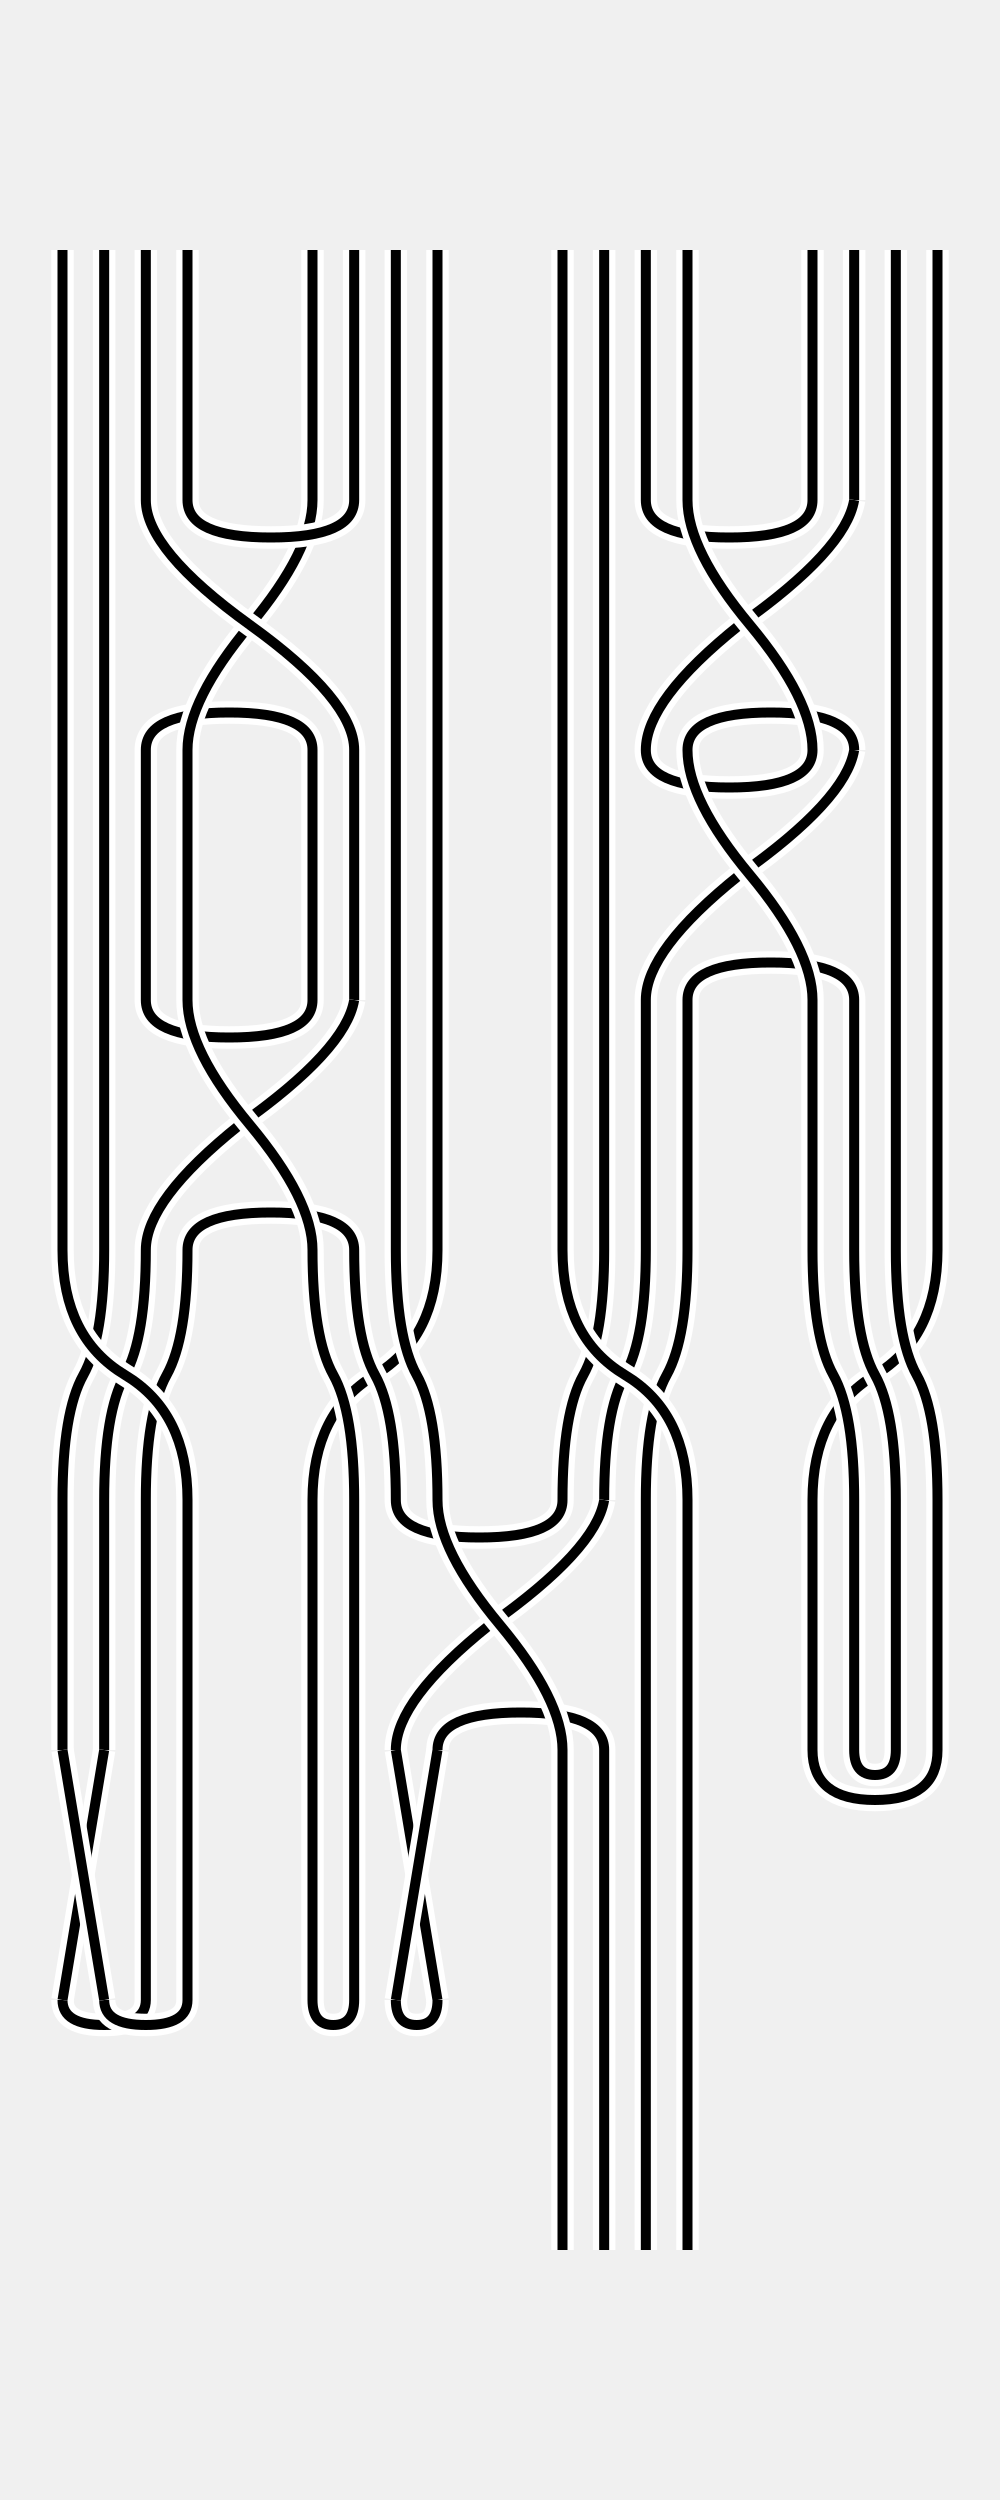
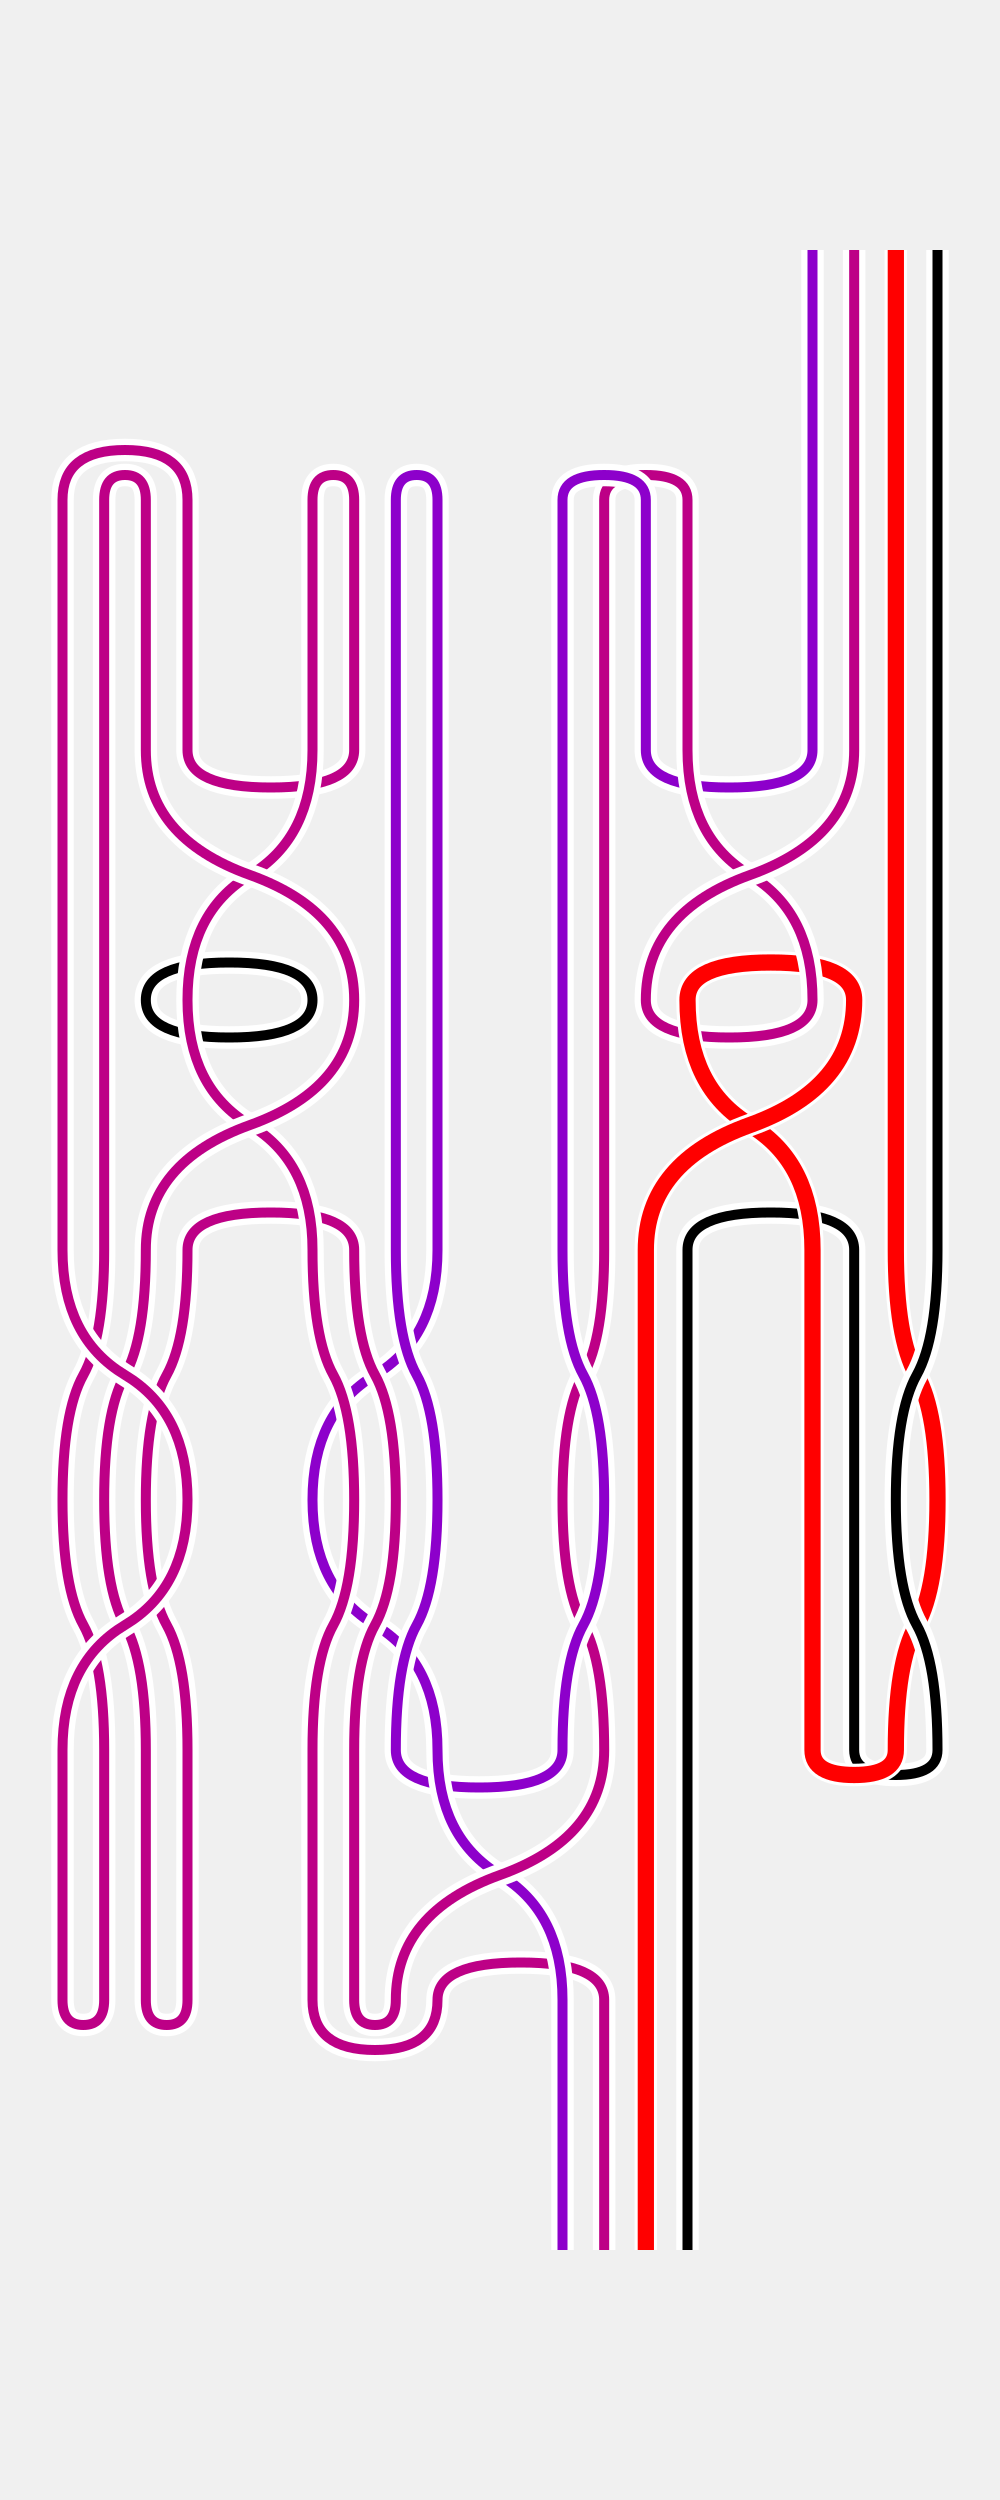
<svg xmlns="http://www.w3.org/2000/svg" viewBox="0 0 400 1000">
+   <defs>
+     <style type="text/css">
+                 
+     .frontline{stroke:black;stroke-width:4;fill:none}
+     .backline{stroke:white;stroke-width:9;fill:none}
+ 
+     /* .frontline:hover{stroke:blue;stroke-width:5.5;} */
+     
+     .frontline.circultline9{
+         stroke:red;stroke-width:6.5;
+     }
+     .frontline.circultline1{
+         stroke:#bd0086;
+     }
+     .frontline.circultline4{
+         stroke:#8d00cb;
+     }
+     
+             </style>
+   </defs>
  <g class="layer1">
-     <path d="M 75 100 L 75 200" stroke="white" stroke-width="9" fill="none" class="backline" />
-     <path d="M 75 100 L 75 200" stroke="black" stroke-width="4" fill="none" class="frontline" />
-     <path d="M 175 100 L 175 200" stroke="white" stroke-width="9" fill="none" class="backline" />
-     <path d="M 175 100 L 175 200" stroke="black" stroke-width="4" fill="none" class="frontline" />
-     <path d="M 275 100 L 275 200" stroke="white" stroke-width="9" fill="none" class="backline" />
-     <path d="M 275 100 L 275 200" stroke="black" stroke-width="4" fill="none" class="frontline" />
-     <path d="M 375 100 L 375 200" stroke="white" stroke-width="9" fill="none" class="backline" />
-     <path d="M 375 100 L 375 200" stroke="black" stroke-width="4" fill="none" class="frontline" />
-     <path d="M 175 200 L 175 300" stroke="white" stroke-width="9" fill="none" class="backline" />
-     <path d="M 175 200 L 175 300" stroke="black" stroke-width="4" fill="none" class="frontline" />
-     <path d="M 375 200 L 375 300" stroke="white" stroke-width="9" fill="none" class="backline" />
-     <path d="M 375 200 L 375 300" stroke="black" stroke-width="4" fill="none" class="frontline" />
-     <path d="M 75 300 L 75 400" stroke="white" stroke-width="9" fill="none" class="backline" />
-     <path d="M 75 300 L 75 400" stroke="black" stroke-width="4" fill="none" class="frontline" />
-     <path d="M 175 300 L 175 400" stroke="white" stroke-width="9" fill="none" class="backline" />
-     <path d="M 175 300 L 175 400" stroke="black" stroke-width="4" fill="none" class="frontline" />
-     <path d="M 375 300 L 375 400" stroke="white" stroke-width="9" fill="none" class="backline" />
-     <path d="M 375 300 L 375 400" stroke="black" stroke-width="4" fill="none" class="frontline" />
-     <path d="M 175 400 L 175 500" stroke="white" stroke-width="9" fill="none" class="backline" />
-     <path d="M 175 400 L 175 500" stroke="black" stroke-width="4" fill="none" class="frontline" />
-     <path d="M 275 400 L 275 500" stroke="white" stroke-width="9" fill="none" class="backline" />
-     <path d="M 275 400 L 275 500" stroke="black" stroke-width="4" fill="none" class="frontline" />
-     <path d="M 375 400 L 375 500" stroke="white" stroke-width="9" fill="none" class="backline" />
-     <path d="M 375 400 L 375 500" stroke="black" stroke-width="4" fill="none" class="frontline" />
-     <path d="M 75 500 Q 75 535 66.667 550 Q 58.333 565 58.333 600" stroke="white" stroke-width="9" fill="none" class="backline" />
-     <path d="M 75 500 Q 75 535 66.667 550 Q 58.333 565 58.333 600" stroke="black" stroke-width="4" fill="none" class="frontline" />
-     <path d="M 175 500 Q 175 535 150 550 Q 125 565 125 600" stroke="white" stroke-width="9" fill="none" class="backline" />
-     <path d="M 175 500 Q 175 535 150 550 Q 125 565 125 600" stroke="black" stroke-width="4" fill="none" class="frontline" />
-     <path d="M 275 500 Q 275 535 266.667 550 Q 258.333 565 258.333 600" stroke="white" stroke-width="9" fill="none" class="backline" />
-     <path d="M 275 500 Q 275 535 266.667 550 Q 258.333 565 258.333 600" stroke="black" stroke-width="4" fill="none" class="frontline" />
-     <path d="M 375 500 Q 375 535 350 550 Q 325 565 325 600" stroke="white" stroke-width="9" fill="none" class="backline" />
-     <path d="M 375 500 Q 375 535 350 550 Q 325 565 325 600" stroke="black" stroke-width="4" fill="none" class="frontline" />
-     <path d="M 75 600 L 75 700" stroke="white" stroke-width="9" fill="none" class="backline" />
-     <path d="M 75 600 L 75 700" stroke="black" stroke-width="4" fill="none" class="frontline" />
-     <path d="M 275 600 L 275 700" stroke="white" stroke-width="9" fill="none" class="backline" />
-     <path d="M 275 600 L 275 700" stroke="black" stroke-width="4" fill="none" class="frontline" />
-     <path d="M 375 600 L 375 700" stroke="white" stroke-width="9" fill="none" class="backline" />
-     <path d="M 375 600 L 375 700" stroke="black" stroke-width="4" fill="none" class="frontline" />
-     <path d="M 75 700 L 75 800" stroke="white" stroke-width="9" fill="none" class="backline" />
-     <path d="M 75 700 L 75 800" stroke="black" stroke-width="4" fill="none" class="frontline" />
-     <path d="M 158.333 700 L 175 800" stroke="white" stroke-width="9" fill="none" class="backline" />
-     <path d="M 158.333 700 L 175 800" stroke="black" stroke-width="4" fill="none" class="frontline" />
-     <path d="M 275 700 L 275 800" stroke="white" stroke-width="9" fill="none" class="backline" />
-     <path d="M 275 700 L 275 800" stroke="black" stroke-width="4" fill="none" class="frontline" />
-     <path d="M 341.667 700 Q 341.667 710 350 710 Q 358.333 710 358.333 700" stroke="white" stroke-width="9" fill="none" class="backline" />
-     <path d="M 341.667 700 Q 341.667 710 350 710 Q 358.333 710 358.333 700" stroke="black" stroke-width="4" fill="none" class="frontline" />
-     <path d="M 25 800 Q 25 810 41.667 810 Q 58.333 810 58.333 800" stroke="white" stroke-width="9" fill="none" class="backline" />
-     <path d="M 25 800 Q 25 810 41.667 810 Q 58.333 810 58.333 800" stroke="black" stroke-width="4" fill="none" class="frontline" />
-     <path d="M 158.333 800 Q 158.333 810 166.667 810 Q 175 810 175 800" stroke="white" stroke-width="9" fill="none" class="backline" />
-     <path d="M 158.333 800 Q 158.333 810 166.667 810 Q 175 810 175 800" stroke="black" stroke-width="4" fill="none" class="frontline" />
-     <path d="M 275 800 L 275 900" stroke="white" stroke-width="9" fill="none" class="backline" />
-     <path d="M 275 800 L 275 900" stroke="black" stroke-width="4" fill="none" class="frontline" />
+     <path d="M 41.667 200 Q 41.667 190 50 190 Q 58.333 190 58.333 200" class="backline circultline1 line1" />
+     <path d="M 41.667 200 Q 41.667 190 50 190 Q 58.333 190 58.333 200" class="frontline circultline1 line1" />
+     <path d="M 158.333 200 Q 158.333 190 166.667 190 Q 175 190 175 200" class="backline circultline4 line3" />
+     <path d="M 158.333 200 Q 158.333 190 166.667 190 Q 175 190 175 200" class="frontline circultline4 line3" />
+     <path d="M 241.667 200 Q 241.667 190 258.333 190 Q 275 190 275 200" class="backline circultline1 line5" />
+     <path d="M 241.667 200 Q 241.667 190 258.333 190 Q 275 190 275 200" class="frontline circultline1 line5" />
+     <path d="M 375 100 L 375 200" class="backline circultline10 line9" />
+     <path d="M 375 100 L 375 200" class="frontline circultline10 line9" />
+     <path d="M 75 200 L 75 300" class="backline circultline1 line13" />
+     <path d="M 75 200 L 75 300" class="frontline circultline1 line13" />
+     <path d="M 175 200 L 175 300" class="backline circultline4 line17" />
+     <path d="M 175 200 L 175 300" class="frontline circultline4 line17" />
+     <path d="M 275 200 L 275 300" class="backline circultline1 line21" />
+     <path d="M 275 200 L 275 300" class="frontline circultline1 line21" />
+     <path d="M 375 200 L 375 300" class="backline circultline10 line25" />
+     <path d="M 375 200 L 375 300" class="frontline circultline10 line25" />
+     <path d="M 175 300 L 175 400" class="backline circultline4 line33" />
+     <path d="M 175 300 L 175 400" class="frontline circultline4 line33" />
+     <path d="M 375 300 L 375 400" class="backline circultline10 line41" />
+     <path d="M 375 300 L 375 400" class="frontline circultline10 line41" />
+     <path d="M 175 400 L 175 500" class="backline circultline4 line49" />
+     <path d="M 175 400 L 175 500" class="frontline circultline4 line49" />
+     <path d="M 375 400 L 375 500" class="backline circultline10 line57" />
+     <path d="M 375 400 L 375 500" class="frontline circultline10 line57" />
+     <path d="M 75 500 Q 75 535 66.667 550 Q 58.333 565 58.333 600" class="backline circultline1 line61" />
+     <path d="M 75 500 Q 75 535 66.667 550 Q 58.333 565 58.333 600" class="frontline circultline1 line61" />
+     <path d="M 175 500 Q 175 535 150 550 Q 125 565 125 600" class="backline circultline4 line65" />
+     <path d="M 175 500 Q 175 535 150 550 Q 125 565 125 600" class="frontline circultline4 line65" />
+     <path d="M 258.333 500 Q 258.333 535 258.333 550 Q 258.333 565 258.333 600" class="backline circultline9 line68" />
+     <path d="M 258.333 500 Q 258.333 535 258.333 550 Q 258.333 565 258.333 600" class="frontline circultline9 line68" />
+     <path d="M 358.333 500 Q 358.333 535 366.667 550 Q 375 565 375 600" class="backline circultline9 line72" />
+     <path d="M 358.333 500 Q 358.333 535 366.667 550 Q 375 565 375 600" class="frontline circultline9 line72" />
+     <path d="M 25 600 Q 25 635 33.333 650 Q 41.667 665 41.667 700" class="backline circultline1 line74" />
+     <path d="M 25 600 Q 25 635 33.333 650 Q 41.667 665 41.667 700" class="frontline circultline1 line74" />
+     <path d="M 125 600 Q 125 635 150 650 Q 175 665 175 700" class="backline circultline4 line78" />
+     <path d="M 125 600 Q 125 635 150 650 Q 175 665 175 700" class="frontline circultline4 line78" />
+     <path d="M 275 600 Q 275 635 275 650 Q 275 665 275 700" class="backline circultline10 line85" />
+     <path d="M 275 600 Q 275 635 275 650 Q 275 665 275 700" class="frontline circultline10 line85" />
+     <path d="M 375 600 Q 375 635 366.667 650 Q 358.333 665 358.333 700" class="backline circultline9 line89" />
+     <path d="M 375 600 Q 375 635 366.667 650 Q 358.333 665 358.333 700" class="frontline circultline9 line89" />
+     <path d="M 75 700 L 75 800" class="backline circultline1 line93" />
+     <path d="M 75 700 L 75 800" class="frontline circultline1 line93" />
+     <path d="M 275 700 L 275 800" class="backline circultline10 line101" />
+     <path d="M 275 700 L 275 800" class="frontline circultline10 line101" />
+     <path d="M 341.667 700 Q 341.667 710 358.333 710 Q 375 710 375 700" class="backline circultline10 line103" />
+     <path d="M 341.667 700 Q 341.667 710 358.333 710 Q 375 710 375 700" class="frontline circultline10 line103" />
+     <path d="M 58.333 800 Q 58.333 810 66.667 810 Q 75 810 75 800" class="backline circultline1 line105" />
+     <path d="M 58.333 800 Q 58.333 810 66.667 810 Q 75 810 75 800" class="frontline circultline1 line105" />
+     <path d="M 141.667 800 Q 141.667 810 150 810 Q 158.333 810 158.333 800" class="backline circultline1 line107" />
+     <path d="M 141.667 800 Q 141.667 810 150 810 Q 158.333 810 158.333 800" class="frontline circultline1 line107" />
+     <path d="M 275 800 L 275 900" class="backline circultline10 line111" />
+     <path d="M 275 800 L 275 900" class="frontline circultline10 line111" />
  </g>
  <g class="layer2">
-     <path d="M 58.333 100 L 58.333 200" stroke="white" stroke-width="9" fill="none" class="backline" />
-     <path d="M 58.333 100 L 58.333 200" stroke="black" stroke-width="4" fill="none" class="frontline" />
-     <path d="M 158.333 100 L 158.333 200" stroke="white" stroke-width="9" fill="none" class="backline" />
-     <path d="M 158.333 100 L 158.333 200" stroke="black" stroke-width="4" fill="none" class="frontline" />
-     <path d="M 258.333 100 L 258.333 200" stroke="white" stroke-width="9" fill="none" class="backline" />
-     <path d="M 258.333 100 L 258.333 200" stroke="black" stroke-width="4" fill="none" class="frontline" />
-     <path d="M 358.333 100 L 358.333 200" stroke="white" stroke-width="9" fill="none" class="backline" />
-     <path d="M 358.333 100 L 358.333 200" stroke="black" stroke-width="4" fill="none" class="frontline" />
-     <path d="M 158.333 200 L 158.333 300" stroke="white" stroke-width="9" fill="none" class="backline" />
-     <path d="M 158.333 200 L 158.333 300" stroke="black" stroke-width="4" fill="none" class="frontline" />
-     <path d="M 358.333 200 L 358.333 300" stroke="white" stroke-width="9" fill="none" class="backline" />
-     <path d="M 358.333 200 L 358.333 300" stroke="black" stroke-width="4" fill="none" class="frontline" />
-     <path d="M 58.333 300 L 58.333 400" stroke="white" stroke-width="9" fill="none" class="backline" />
-     <path d="M 58.333 300 L 58.333 400" stroke="black" stroke-width="4" fill="none" class="frontline" />
-     <path d="M 158.333 300 L 158.333 400" stroke="white" stroke-width="9" fill="none" class="backline" />
-     <path d="M 158.333 300 L 158.333 400" stroke="black" stroke-width="4" fill="none" class="frontline" />
-     <path d="M 358.333 300 L 358.333 400" stroke="white" stroke-width="9" fill="none" class="backline" />
-     <path d="M 358.333 300 L 358.333 400" stroke="black" stroke-width="4" fill="none" class="frontline" />
-     <path d="M 158.333 400 L 158.333 500" stroke="white" stroke-width="9" fill="none" class="backline" />
-     <path d="M 158.333 400 L 158.333 500" stroke="black" stroke-width="4" fill="none" class="frontline" />
-     <path d="M 258.333 400 L 258.333 500" stroke="white" stroke-width="9" fill="none" class="backline" />
-     <path d="M 258.333 400 L 258.333 500" stroke="black" stroke-width="4" fill="none" class="frontline" />
-     <path d="M 358.333 400 L 358.333 500" stroke="white" stroke-width="9" fill="none" class="backline" />
-     <path d="M 358.333 400 L 358.333 500" stroke="black" stroke-width="4" fill="none" class="frontline" />
-     <path d="M 58.333 500 Q 58.333 535 50 550 Q 41.667 565 41.667 600" stroke="white" stroke-width="9" fill="none" class="backline" />
-     <path d="M 58.333 500 Q 58.333 535 50 550 Q 41.667 565 41.667 600" stroke="black" stroke-width="4" fill="none" class="frontline" />
-     <path d="M 158.333 500 Q 158.333 535 166.667 550 Q 175 565 175 600" stroke="white" stroke-width="9" fill="none" class="backline" />
-     <path d="M 158.333 500 Q 158.333 535 166.667 550 Q 175 565 175 600" stroke="black" stroke-width="4" fill="none" class="frontline" />
-     <path d="M 258.333 500 Q 258.333 535 250 550 Q 241.667 565 241.667 600" stroke="white" stroke-width="9" fill="none" class="backline" />
-     <path d="M 258.333 500 Q 258.333 535 250 550 Q 241.667 565 241.667 600" stroke="black" stroke-width="4" fill="none" class="frontline" />
-     <path d="M 358.333 500 Q 358.333 535 366.667 550 Q 375 565 375 600" stroke="white" stroke-width="9" fill="none" class="backline" />
-     <path d="M 358.333 500 Q 358.333 535 366.667 550 Q 375 565 375 600" stroke="black" stroke-width="4" fill="none" class="frontline" />
-     <path d="M 58.333 600 L 58.333 700" stroke="white" stroke-width="9" fill="none" class="backline" />
-     <path d="M 58.333 600 L 58.333 700" stroke="black" stroke-width="4" fill="none" class="frontline" />
-     <path d="M 258.333 600 L 258.333 700" stroke="white" stroke-width="9" fill="none" class="backline" />
-     <path d="M 258.333 600 L 258.333 700" stroke="black" stroke-width="4" fill="none" class="frontline" />
-     <path d="M 358.333 600 L 358.333 700" stroke="white" stroke-width="9" fill="none" class="backline" />
-     <path d="M 358.333 600 L 358.333 700" stroke="black" stroke-width="4" fill="none" class="frontline" />
-     <path d="M 58.333 700 L 58.333 800" stroke="white" stroke-width="9" fill="none" class="backline" />
-     <path d="M 58.333 700 L 58.333 800" stroke="black" stroke-width="4" fill="none" class="frontline" />
-     <path d="M 175 700 L 158.333 800" stroke="white" stroke-width="9" fill="none" class="backline" />
-     <path d="M 175 700 L 158.333 800" stroke="black" stroke-width="4" fill="none" class="frontline" />
-     <path d="M 258.333 700 L 258.333 800" stroke="white" stroke-width="9" fill="none" class="backline" />
-     <path d="M 258.333 700 L 258.333 800" stroke="black" stroke-width="4" fill="none" class="frontline" />
-     <path d="M 325 700 Q 325 720 350 720 Q 375 720 375 700" stroke="white" stroke-width="9" fill="none" class="backline" />
-     <path d="M 325 700 Q 325 720 350 720 Q 375 720 375 700" stroke="black" stroke-width="4" fill="none" class="frontline" />
-     <path d="M 41.667 800 Q 41.667 810 58.333 810 Q 75 810 75 800" stroke="white" stroke-width="9" fill="none" class="backline" />
-     <path d="M 41.667 800 Q 41.667 810 58.333 810 Q 75 810 75 800" stroke="black" stroke-width="4" fill="none" class="frontline" />
-     <path d="M 125 800 Q 125 810 133.333 810 Q 141.667 810 141.667 800" stroke="white" stroke-width="9" fill="none" class="backline" />
-     <path d="M 125 800 Q 125 810 133.333 810 Q 141.667 810 141.667 800" stroke="black" stroke-width="4" fill="none" class="frontline" />
-     <path d="M 258.333 800 L 258.333 900" stroke="white" stroke-width="9" fill="none" class="backline" />
-     <path d="M 258.333 800 L 258.333 900" stroke="black" stroke-width="4" fill="none" class="frontline" />
+     <path d="M 25 200 Q 25 180 50 180 Q 75 180 75 200" class="backline circultline1 line0" />
+     <path d="M 25 200 Q 25 180 50 180 Q 75 180 75 200" class="frontline circultline1 line0" />
+     <path d="M 125 200 Q 125 190 133.333 190 Q 141.667 190 141.667 200" class="backline circultline1 line2" />
+     <path d="M 125 200 Q 125 190 133.333 190 Q 141.667 190 141.667 200" class="frontline circultline1 line2" />
+     <path d="M 225 200 Q 225 190 241.667 190 Q 258.333 190 258.333 200" class="backline circultline4 line4" />
+     <path d="M 225 200 Q 225 190 241.667 190 Q 258.333 190 258.333 200" class="frontline circultline4 line4" />
+     <path d="M 358.333 100 L 358.333 200" class="backline circultline9 line8" />
+     <path d="M 358.333 100 L 358.333 200" class="frontline circultline9 line8" />
+     <path d="M 58.333 200 L 58.333 300" class="backline circultline1 line12" />
+     <path d="M 58.333 200 L 58.333 300" class="frontline circultline1 line12" />
+     <path d="M 158.333 200 L 158.333 300" class="backline circultline4 line16" />
+     <path d="M 158.333 200 L 158.333 300" class="frontline circultline4 line16" />
+     <path d="M 258.333 200 L 258.333 300" class="backline circultline4 line20" />
+     <path d="M 258.333 200 L 258.333 300" class="frontline circultline4 line20" />
+     <path d="M 358.333 200 L 358.333 300" class="backline circultline9 line24" />
+     <path d="M 358.333 200 L 358.333 300" class="frontline circultline9 line24" />
+     <path d="M 158.333 300 L 158.333 400" class="backline circultline4 line32" />
+     <path d="M 158.333 300 L 158.333 400" class="frontline circultline4 line32" />
+     <path d="M 358.333 300 L 358.333 400" class="backline circultline9 line40" />
+     <path d="M 358.333 300 L 358.333 400" class="frontline circultline9 line40" />
+     <path d="M 158.333 400 L 158.333 500" class="backline circultline4 line48" />
+     <path d="M 158.333 400 L 158.333 500" class="frontline circultline4 line48" />
+     <path d="M 358.333 400 L 358.333 500" class="backline circultline9 line56" />
+     <path d="M 358.333 400 L 358.333 500" class="frontline circultline9 line56" />
+     <path d="M 58.333 500 Q 58.333 535 50 550 Q 41.667 565 41.667 600" class="backline circultline1 line60" />
+     <path d="M 58.333 500 Q 58.333 535 50 550 Q 41.667 565 41.667 600" class="frontline circultline1 line60" />
+     <path d="M 158.333 500 Q 158.333 535 166.667 550 Q 175 565 175 600" class="backline circultline4 line64" />
+     <path d="M 158.333 500 Q 158.333 535 166.667 550 Q 175 565 175 600" class="frontline circultline4 line64" />
+     <path d="M 275 500 Q 275 535 275 550 Q 275 565 275 600" class="backline circultline10 line69" />
+     <path d="M 275 500 Q 275 535 275 550 Q 275 565 275 600" class="frontline circultline10 line69" />
+     <path d="M 375 500 Q 375 535 366.667 550 Q 358.333 565 358.333 600" class="backline circultline10 line73" />
+     <path d="M 375 500 Q 375 535 366.667 550 Q 358.333 565 358.333 600" class="frontline circultline10 line73" />
+     <path d="M 41.667 600 Q 41.667 635 50 650 Q 58.333 665 58.333 700" class="backline circultline1 line75" />
+     <path d="M 41.667 600 Q 41.667 635 50 650 Q 58.333 665 58.333 700" class="frontline circultline1 line75" />
+     <path d="M 141.667 600 Q 141.667 635 133.333 650 Q 125 665 125 700" class="backline circultline1 line79" />
+     <path d="M 141.667 600 Q 141.667 635 133.333 650 Q 125 665 125 700" class="frontline circultline1 line79" />
+     <path d="M 258.333 600 Q 258.333 635 258.333 650 Q 258.333 665 258.333 700" class="backline circultline9 line84" />
+     <path d="M 258.333 600 Q 258.333 635 258.333 650 Q 258.333 665 258.333 700" class="frontline circultline9 line84" />
+     <path d="M 358.333 600 Q 358.333 635 366.667 650 Q 375 665 375 700" class="backline circultline10 line88" />
+     <path d="M 358.333 600 Q 358.333 635 366.667 650 Q 375 665 375 700" class="frontline circultline10 line88" />
+     <path d="M 58.333 700 L 58.333 800" class="backline circultline1 line92" />
+     <path d="M 58.333 700 L 58.333 800" class="frontline circultline1 line92" />
+     <path d="M 258.333 700 L 258.333 800" class="backline circultline9 line100" />
+     <path d="M 258.333 700 L 258.333 800" class="frontline circultline9 line100" />
+     <path d="M 325 700 Q 325 710 341.667 710 Q 358.333 710 358.333 700" class="backline circultline9 line102" />
+     <path d="M 325 700 Q 325 710 341.667 710 Q 358.333 710 358.333 700" class="frontline circultline9 line102" />
+     <path d="M 25 800 Q 25 810 33.333 810 Q 41.667 810 41.667 800" class="backline circultline1 line104" />
+     <path d="M 25 800 Q 25 810 33.333 810 Q 41.667 810 41.667 800" class="frontline circultline1 line104" />
+     <path d="M 125 800 Q 125 820 150 820 Q 175 820 175 800" class="backline circultline1 line106" />
+     <path d="M 125 800 Q 125 820 150 820 Q 175 820 175 800" class="frontline circultline1 line106" />
+     <path d="M 258.333 800 L 258.333 900" class="backline circultline9 line110" />
+     <path d="M 258.333 800 L 258.333 900" class="frontline circultline9 line110" />
  </g>
  <g class="layer3">
-     <path d="M 41.667 100 L 41.667 200" stroke="white" stroke-width="9" fill="none" class="backline" />
-     <path d="M 41.667 100 L 41.667 200" stroke="black" stroke-width="4" fill="none" class="frontline" />
-     <path d="M 141.667 100 L 141.667 200" stroke="white" stroke-width="9" fill="none" class="backline" />
-     <path d="M 141.667 100 L 141.667 200" stroke="black" stroke-width="4" fill="none" class="frontline" />
-     <path d="M 241.667 100 L 241.667 200" stroke="white" stroke-width="9" fill="none" class="backline" />
-     <path d="M 241.667 100 L 241.667 200" stroke="black" stroke-width="4" fill="none" class="frontline" />
-     <path d="M 341.667 100 L 341.667 200" stroke="white" stroke-width="9" fill="none" class="backline" />
-     <path d="M 341.667 100 L 341.667 200" stroke="black" stroke-width="4" fill="none" class="frontline" />
-     <path d="M 41.667 200 L 41.667 300" stroke="white" stroke-width="9" fill="none" class="backline" />
-     <path d="M 41.667 200 L 41.667 300" stroke="black" stroke-width="4" fill="none" class="frontline" />
-     <path d="M 241.667 200 L 241.667 300" stroke="white" stroke-width="9" fill="none" class="backline" />
-     <path d="M 241.667 200 L 241.667 300" stroke="black" stroke-width="4" fill="none" class="frontline" />
-     <path d="M 41.667 300 L 41.667 400" stroke="white" stroke-width="9" fill="none" class="backline" />
-     <path d="M 41.667 300 L 41.667 400" stroke="black" stroke-width="4" fill="none" class="frontline" />
-     <path d="M 141.667 300 L 141.667 400" stroke="white" stroke-width="9" fill="none" class="backline" />
-     <path d="M 141.667 300 L 141.667 400" stroke="black" stroke-width="4" fill="none" class="frontline" />
-     <path d="M 241.667 300 L 241.667 400" stroke="white" stroke-width="9" fill="none" class="backline" />
-     <path d="M 241.667 300 L 241.667 400" stroke="black" stroke-width="4" fill="none" class="frontline" />
-     <path d="M 41.667 400 L 41.667 500" stroke="white" stroke-width="9" fill="none" class="backline" />
-     <path d="M 41.667 400 L 41.667 500" stroke="black" stroke-width="4" fill="none" class="frontline" />
-     <path d="M 241.667 400 L 241.667 500" stroke="white" stroke-width="9" fill="none" class="backline" />
-     <path d="M 241.667 400 L 241.667 500" stroke="black" stroke-width="4" fill="none" class="frontline" />
-     <path d="M 341.667 400 L 341.667 500" stroke="white" stroke-width="9" fill="none" class="backline" />
-     <path d="M 341.667 400 L 341.667 500" stroke="black" stroke-width="4" fill="none" class="frontline" />
-     <path d="M 41.667 500 Q 41.667 535 33.333 550 Q 25 565 25 600" stroke="white" stroke-width="9" fill="none" class="backline" />
-     <path d="M 41.667 500 Q 41.667 535 33.333 550 Q 25 565 25 600" stroke="black" stroke-width="4" fill="none" class="frontline" />
-     <path d="M 141.667 500 Q 141.667 535 150 550 Q 158.333 565 158.333 600" stroke="white" stroke-width="9" fill="none" class="backline" />
-     <path d="M 141.667 500 Q 141.667 535 150 550 Q 158.333 565 158.333 600" stroke="black" stroke-width="4" fill="none" class="frontline" />
-     <path d="M 241.667 500 Q 241.667 535 233.333 550 Q 225 565 225 600" stroke="white" stroke-width="9" fill="none" class="backline" />
-     <path d="M 241.667 500 Q 241.667 535 233.333 550 Q 225 565 225 600" stroke="black" stroke-width="4" fill="none" class="frontline" />
-     <path d="M 341.667 500 Q 341.667 535 350 550 Q 358.333 565 358.333 600" stroke="white" stroke-width="9" fill="none" class="backline" />
-     <path d="M 341.667 500 Q 341.667 535 350 550 Q 358.333 565 358.333 600" stroke="black" stroke-width="4" fill="none" class="frontline" />
-     <path d="M 41.667 600 L 41.667 700" stroke="white" stroke-width="9" fill="none" class="backline" />
-     <path d="M 41.667 600 L 41.667 700" stroke="black" stroke-width="4" fill="none" class="frontline" />
-     <path d="M 141.667 600 L 141.667 700" stroke="white" stroke-width="9" fill="none" class="backline" />
-     <path d="M 141.667 600 L 141.667 700" stroke="black" stroke-width="4" fill="none" class="frontline" />
-     <path d="M 341.667 600 L 341.667 700" stroke="white" stroke-width="9" fill="none" class="backline" />
-     <path d="M 341.667 600 L 341.667 700" stroke="black" stroke-width="4" fill="none" class="frontline" />
-     <path d="M 41.667 700 L 25 800" stroke="white" stroke-width="9" fill="none" class="backline" />
-     <path d="M 41.667 700 L 25 800" stroke="black" stroke-width="4" fill="none" class="frontline" />
-     <path d="M 141.667 700 L 141.667 800" stroke="white" stroke-width="9" fill="none" class="backline" />
-     <path d="M 141.667 700 L 141.667 800" stroke="black" stroke-width="4" fill="none" class="frontline" />
-     <path d="M 241.667 700 L 241.667 800" stroke="white" stroke-width="9" fill="none" class="backline" />
-     <path d="M 241.667 700 L 241.667 800" stroke="black" stroke-width="4" fill="none" class="frontline" />
-     <path d="M 241.667 800 L 241.667 900" stroke="white" stroke-width="9" fill="none" class="backline" />
-     <path d="M 241.667 800 L 241.667 900" stroke="black" stroke-width="4" fill="none" class="frontline" />
+     <path d="M 341.667 100 L 341.667 200" class="backline circultline1 line7" />
+     <path d="M 341.667 100 L 341.667 200" class="frontline circultline1 line7" />
+     <path d="M 41.667 200 L 41.667 300" class="backline circultline1 line11" />
+     <path d="M 41.667 200 L 41.667 300" class="frontline circultline1 line11" />
+     <path d="M 141.667 200 L 141.667 300" class="backline circultline1 line15" />
+     <path d="M 141.667 200 L 141.667 300" class="frontline circultline1 line15" />
+     <path d="M 241.667 200 L 241.667 300" class="backline circultline1 line19" />
+     <path d="M 241.667 200 L 241.667 300" class="frontline circultline1 line19" />
+     <path d="M 341.667 200 L 341.667 300" class="backline circultline1 line23" />
+     <path d="M 341.667 200 L 341.667 300" class="frontline circultline1 line23" />
+     <path d="M 41.667 300 L 41.667 400" class="backline circultline1 line27" />
+     <path d="M 41.667 300 L 41.667 400" class="frontline circultline1 line27" />
+     <path d="M 241.667 300 L 241.667 400" class="backline circultline1 line35" />
+     <path d="M 241.667 300 L 241.667 400" class="frontline circultline1 line35" />
+     <path d="M 41.667 400 L 41.667 500" class="backline circultline1 line43" />
+     <path d="M 41.667 400 L 41.667 500" class="frontline circultline1 line43" />
+     <path d="M 241.667 400 L 241.667 500" class="backline circultline1 line51" />
+     <path d="M 241.667 400 L 241.667 500" class="frontline circultline1 line51" />
+     <path d="M 41.667 500 Q 41.667 535 33.333 550 Q 25 565 25 600" class="backline circultline1 line59" />
+     <path d="M 41.667 500 Q 41.667 535 33.333 550 Q 25 565 25 600" class="frontline circultline1 line59" />
+     <path d="M 141.667 500 Q 141.667 535 150 550 Q 158.333 565 158.333 600" class="backline circultline1 line63" />
+     <path d="M 141.667 500 Q 141.667 535 150 550 Q 158.333 565 158.333 600" class="frontline circultline1 line63" />
+     <path d="M 241.667 500 Q 241.667 535 233.333 550 Q 225 565 225 600" class="backline circultline1 line67" />
+     <path d="M 241.667 500 Q 241.667 535 233.333 550 Q 225 565 225 600" class="frontline circultline1 line67" />
+     <path d="M 341.667 500 Q 341.667 535 341.667 550 Q 341.667 565 341.667 600" class="backline circultline10 line71" />
+     <path d="M 341.667 500 Q 341.667 535 341.667 550 Q 341.667 565 341.667 600" class="frontline circultline10 line71" />
+     <path d="M 58.333 600 Q 58.333 635 66.667 650 Q 75 665 75 700" class="backline circultline1 line76" />
+     <path d="M 58.333 600 Q 58.333 635 66.667 650 Q 75 665 75 700" class="frontline circultline1 line76" />
+     <path d="M 158.333 600 Q 158.333 635 150 650 Q 141.667 665 141.667 700" class="backline circultline1 line80" />
+     <path d="M 158.333 600 Q 158.333 635 150 650 Q 141.667 665 141.667 700" class="frontline circultline1 line80" />
+     <path d="M 225 600 Q 225 635 233.333 650 Q 241.667 665 241.667 700" class="backline circultline1 line82" />
+     <path d="M 225 600 Q 225 635 233.333 650 Q 241.667 665 241.667 700" class="frontline circultline1 line82" />
+     <path d="M 325 600 Q 325 635 325 650 Q 325 665 325 700" class="backline circultline9 line86" />
+     <path d="M 325 600 Q 325 635 325 650 Q 325 665 325 700" class="frontline circultline9 line86" />
+     <path d="M 41.667 700 L 41.667 800" class="backline circultline1 line91" />
+     <path d="M 41.667 700 L 41.667 800" class="frontline circultline1 line91" />
+     <path d="M 141.667 700 L 141.667 800" class="backline circultline1 line95" />
+     <path d="M 141.667 700 L 141.667 800" class="frontline circultline1 line95" />
+     <path d="M 241.667 800 L 241.667 900" class="backline circultline1 line109" />
+     <path d="M 241.667 800 L 241.667 900" class="frontline circultline1 line109" />
  </g>
  <g class="layer4">
-     <path d="M 25 100 L 25 200" stroke="white" stroke-width="9" fill="none" class="backline" />
-     <path d="M 25 100 L 25 200" stroke="black" stroke-width="4" fill="none" class="frontline" />
-     <path d="M 125 100 L 125 200" stroke="white" stroke-width="9" fill="none" class="backline" />
-     <path d="M 125 100 L 125 200" stroke="black" stroke-width="4" fill="none" class="frontline" />
-     <path d="M 225 100 L 225 200" stroke="white" stroke-width="9" fill="none" class="backline" />
-     <path d="M 225 100 L 225 200" stroke="black" stroke-width="4" fill="none" class="frontline" />
-     <path d="M 325 100 L 325 200" stroke="white" stroke-width="9" fill="none" class="backline" />
-     <path d="M 325 100 L 325 200" stroke="black" stroke-width="4" fill="none" class="frontline" />
-     <path d="M 25 200 L 25 300" stroke="white" stroke-width="9" fill="none" class="backline" />
-     <path d="M 25 200 L 25 300" stroke="black" stroke-width="4" fill="none" class="frontline" />
-     <path d="M 225 200 L 225 300" stroke="white" stroke-width="9" fill="none" class="backline" />
-     <path d="M 225 200 L 225 300" stroke="black" stroke-width="4" fill="none" class="frontline" />
-     <path d="M 25 300 L 25 400" stroke="white" stroke-width="9" fill="none" class="backline" />
-     <path d="M 25 300 L 25 400" stroke="black" stroke-width="4" fill="none" class="frontline" />
-     <path d="M 125 300 L 125 400" stroke="white" stroke-width="9" fill="none" class="backline" />
-     <path d="M 125 300 L 125 400" stroke="black" stroke-width="4" fill="none" class="frontline" />
-     <path d="M 225 300 L 225 400" stroke="white" stroke-width="9" fill="none" class="backline" />
-     <path d="M 225 300 L 225 400" stroke="black" stroke-width="4" fill="none" class="frontline" />
-     <path d="M 25 400 L 25 500" stroke="white" stroke-width="9" fill="none" class="backline" />
-     <path d="M 25 400 L 25 500" stroke="black" stroke-width="4" fill="none" class="frontline" />
-     <path d="M 225 400 L 225 500" stroke="white" stroke-width="9" fill="none" class="backline" />
-     <path d="M 225 400 L 225 500" stroke="black" stroke-width="4" fill="none" class="frontline" />
-     <path d="M 325 400 L 325 500" stroke="white" stroke-width="9" fill="none" class="backline" />
-     <path d="M 325 400 L 325 500" stroke="black" stroke-width="4" fill="none" class="frontline" />
-     <path d="M 25 500 Q 25 535 50 550 Q 75 565 75 600" stroke="white" stroke-width="9" fill="none" class="backline" />
-     <path d="M 25 500 Q 25 535 50 550 Q 75 565 75 600" stroke="black" stroke-width="4" fill="none" class="frontline" />
-     <path d="M 125 500 Q 125 535 133.333 550 Q 141.667 565 141.667 600" stroke="white" stroke-width="9" fill="none" class="backline" />
-     <path d="M 125 500 Q 125 535 133.333 550 Q 141.667 565 141.667 600" stroke="black" stroke-width="4" fill="none" class="frontline" />
-     <path d="M 225 500 Q 225 535 250 550 Q 275 565 275 600" stroke="white" stroke-width="9" fill="none" class="backline" />
-     <path d="M 225 500 Q 225 535 250 550 Q 275 565 275 600" stroke="black" stroke-width="4" fill="none" class="frontline" />
-     <path d="M 325 500 Q 325 535 333.333 550 Q 341.667 565 341.667 600" stroke="white" stroke-width="9" fill="none" class="backline" />
-     <path d="M 325 500 Q 325 535 333.333 550 Q 341.667 565 341.667 600" stroke="black" stroke-width="4" fill="none" class="frontline" />
-     <path d="M 25 600 L 25 700" stroke="white" stroke-width="9" fill="none" class="backline" />
-     <path d="M 25 600 L 25 700" stroke="black" stroke-width="4" fill="none" class="frontline" />
-     <path d="M 125 600 L 125 700" stroke="white" stroke-width="9" fill="none" class="backline" />
-     <path d="M 125 600 L 125 700" stroke="black" stroke-width="4" fill="none" class="frontline" />
-     <path d="M 325 600 L 325 700" stroke="white" stroke-width="9" fill="none" class="backline" />
-     <path d="M 325 600 L 325 700" stroke="black" stroke-width="4" fill="none" class="frontline" />
-     <path d="M 25 700 L 41.667 800" stroke="white" stroke-width="9" fill="none" class="backline" />
-     <path d="M 25 700 L 41.667 800" stroke="black" stroke-width="4" fill="none" class="frontline" />
-     <path d="M 125 700 L 125 800" stroke="white" stroke-width="9" fill="none" class="backline" />
-     <path d="M 125 700 L 125 800" stroke="black" stroke-width="4" fill="none" class="frontline" />
-     <path d="M 225 700 L 225 800" stroke="white" stroke-width="9" fill="none" class="backline" />
-     <path d="M 225 700 L 225 800" stroke="black" stroke-width="4" fill="none" class="frontline" />
-     <path d="M 225 800 L 225 900" stroke="white" stroke-width="9" fill="none" class="backline" />
-     <path d="M 225 800 L 225 900" stroke="black" stroke-width="4" fill="none" class="frontline" />
+     <path d="M 325 100 L 325 200" class="backline circultline4 line6" />
+     <path d="M 325 100 L 325 200" class="frontline circultline4 line6" />
+     <path d="M 25 200 L 25 300" class="backline circultline1 line10" />
+     <path d="M 25 200 L 25 300" class="frontline circultline1 line10" />
+     <path d="M 125 200 L 125 300" class="backline circultline1 line14" />
+     <path d="M 125 200 L 125 300" class="frontline circultline1 line14" />
+     <path d="M 225 200 L 225 300" class="backline circultline4 line18" />
+     <path d="M 225 200 L 225 300" class="frontline circultline4 line18" />
+     <path d="M 325 200 L 325 300" class="backline circultline4 line22" />
+     <path d="M 325 200 L 325 300" class="frontline circultline4 line22" />
+     <path d="M 25 300 L 25 400" class="backline circultline1 line26" />
+     <path d="M 25 300 L 25 400" class="frontline circultline1 line26" />
+     <path d="M 225 300 L 225 400" class="backline circultline4 line34" />
+     <path d="M 225 300 L 225 400" class="frontline circultline4 line34" />
+     <path d="M 25 400 L 25 500" class="backline circultline1 line42" />
+     <path d="M 25 400 L 25 500" class="frontline circultline1 line42" />
+     <path d="M 225 400 L 225 500" class="backline circultline4 line50" />
+     <path d="M 225 400 L 225 500" class="frontline circultline4 line50" />
+     <path d="M 25 500 Q 25 535 50 550 Q 75 565 75 600" class="backline circultline1 line58" />
+     <path d="M 25 500 Q 25 535 50 550 Q 75 565 75 600" class="frontline circultline1 line58" />
+     <path d="M 125 500 Q 125 535 133.333 550 Q 141.667 565 141.667 600" class="backline circultline1 line62" />
+     <path d="M 125 500 Q 125 535 133.333 550 Q 141.667 565 141.667 600" class="frontline circultline1 line62" />
+     <path d="M 225 500 Q 225 535 233.333 550 Q 241.667 565 241.667 600" class="backline circultline4 line66" />
+     <path d="M 225 500 Q 225 535 233.333 550 Q 241.667 565 241.667 600" class="frontline circultline4 line66" />
+     <path d="M 325 500 Q 325 535 325 550 Q 325 565 325 600" class="backline circultline9 line70" />
+     <path d="M 325 500 Q 325 535 325 550 Q 325 565 325 600" class="frontline circultline9 line70" />
+     <path d="M 75 600 Q 75 635 50 650 Q 25 665 25 700" class="backline circultline1 line77" />
+     <path d="M 75 600 Q 75 635 50 650 Q 25 665 25 700" class="frontline circultline1 line77" />
+     <path d="M 175 600 Q 175 635 166.667 650 Q 158.333 665 158.333 700" class="backline circultline4 line81" />
+     <path d="M 175 600 Q 175 635 166.667 650 Q 158.333 665 158.333 700" class="frontline circultline4 line81" />
+     <path d="M 241.667 600 Q 241.667 635 233.333 650 Q 225 665 225 700" class="backline circultline4 line83" />
+     <path d="M 241.667 600 Q 241.667 635 233.333 650 Q 225 665 225 700" class="frontline circultline4 line83" />
+     <path d="M 341.667 600 Q 341.667 635 341.667 650 Q 341.667 665 341.667 700" class="backline circultline10 line87" />
+     <path d="M 341.667 600 Q 341.667 635 341.667 650 Q 341.667 665 341.667 700" class="frontline circultline10 line87" />
+     <path d="M 25 700 L 25 800" class="backline circultline1 line90" />
+     <path d="M 25 700 L 25 800" class="frontline circultline1 line90" />
+     <path d="M 125 700 L 125 800" class="backline circultline1 line94" />
+     <path d="M 125 700 L 125 800" class="frontline circultline1 line94" />
+     <path d="M 225 800 L 225 900" class="backline circultline4 line108" />
+     <path d="M 225 800 L 225 900" class="frontline circultline4 line108" />
  </g>
  <g class="layer5">
-     <path d="M 58.333 300 Q 58.333 285 91.667 285 Q 125 285 125 300" stroke="white" stroke-width="9" fill="none" class="backline" />
-     <path d="M 58.333 300 Q 58.333 285 91.667 285 Q 125 285 125 300" stroke="black" stroke-width="4" fill="none" class="frontline" />
-     <path d="M 258.333 300 Q 258.333 280 295.833 250 Q 338.333 220 341.667 200" stroke="white" stroke-width="9" fill="none" class="backline" />
-     <path d="M 258.333 300 Q 258.333 280 295.833 250 Q 338.333 220 341.667 200" stroke="black" stroke-width="4" fill="none" class="frontline" />
-     <path d="M 258.333 400 Q 258.333 380 295.833 350 Q 338.333 320 341.667 300" stroke="white" stroke-width="9" fill="none" class="backline" />
-     <path d="M 258.333 400 Q 258.333 380 295.833 350 Q 338.333 320 341.667 300" stroke="black" stroke-width="4" fill="none" class="frontline" />
-     <path d="M 58.333 500 Q 58.333 480 95.833 450 Q 138.333 420 141.667 400" stroke="white" stroke-width="9" fill="none" class="backline" />
-     <path d="M 58.333 500 Q 58.333 480 95.833 450 Q 138.333 420 141.667 400" stroke="black" stroke-width="4" fill="none" class="frontline" />
-     <path d="M 158.333 700 Q 158.333 680 195.833 650 Q 238.333 620 241.667 600" stroke="white" stroke-width="9" fill="none" class="backline" />
-     <path d="M 158.333 700 Q 158.333 680 195.833 650 Q 238.333 620 241.667 600" stroke="black" stroke-width="4" fill="none" class="frontline" />
+     <path d="M 58.333 400 Q 58.333 385 91.667 385 Q 125 385 125 400" class="backline circultline11 line30" />
+     <path d="M 58.333 400 Q 58.333 385 91.667 385 Q 125 385 125 400" class="frontline circultline11 line30" />
+     <path d="M 275 400 Q 275 385 308.333 385 Q 341.667 385 341.667 400" class="backline circultline9 line39" />
+     <path d="M 275 400 Q 275 385 308.333 385 Q 341.667 385 341.667 400" class="frontline circultline9 line39" />
+     <path d="M 75 500 Q 75 485 108.333 485 Q 141.667 485 141.667 500" class="backline circultline1 line47" />
+     <path d="M 75 500 Q 75 485 108.333 485 Q 141.667 485 141.667 500" class="frontline circultline1 line47" />
+     <path d="M 275 500 Q 275 485 308.333 485 Q 341.667 485 341.667 500" class="backline circultline10 line55" />
+     <path d="M 275 500 Q 275 485 308.333 485 Q 341.667 485 341.667 500" class="frontline circultline10 line55" />
+     <path d="M 175 800 Q 175 785 208.333 785 Q 241.667 785 241.667 800" class="backline circultline1 line99" />
+     <path d="M 175 800 Q 175 785 208.333 785 Q 241.667 785 241.667 800" class="frontline circultline1 line99" />
  </g>
  <g class="layer6">
-     <path d="M 75 300 Q 75 280 100 250 Q 125 220 125 200" stroke="white" stroke-width="9" fill="none" class="backline" />
-     <path d="M 75 300 Q 75 280 100 250 Q 125 220 125 200" stroke="black" stroke-width="4" fill="none" class="frontline" />
-     <path d="M 275 300 Q 275 285 308.333 285 Q 341.667 285 341.667 300" stroke="white" stroke-width="9" fill="none" class="backline" />
-     <path d="M 275 300 Q 275 285 308.333 285 Q 341.667 285 341.667 300" stroke="black" stroke-width="4" fill="none" class="frontline" />
-     <path d="M 275 400 Q 275 385 308.333 385 Q 341.667 385 341.667 400" stroke="white" stroke-width="9" fill="none" class="backline" />
-     <path d="M 275 400 Q 275 385 308.333 385 Q 341.667 385 341.667 400" stroke="black" stroke-width="4" fill="none" class="frontline" />
-     <path d="M 75 500 Q 75 485 108.333 485 Q 141.667 485 141.667 500" stroke="white" stroke-width="9" fill="none" class="backline" />
-     <path d="M 75 500 Q 75 485 108.333 485 Q 141.667 485 141.667 500" stroke="black" stroke-width="4" fill="none" class="frontline" />
-     <path d="M 175 700 Q 175 685 208.333 685 Q 241.667 685 241.667 700" stroke="white" stroke-width="9" fill="none" class="backline" />
-     <path d="M 175 700 Q 175 685 208.333 685 Q 241.667 685 241.667 700" stroke="black" stroke-width="4" fill="none" class="frontline" />
+     <path d="M 75 300 Q 75 315 108.333 315 Q 141.667 315 141.667 300" class="backline circultline1 line29" />
+     <path d="M 75 300 Q 75 315 108.333 315 Q 141.667 315 141.667 300" class="frontline circultline1 line29" />
+     <path d="M 258.333 300 Q 258.333 315 291.667 315 Q 325 315 325 300" class="backline circultline4 line36" />
+     <path d="M 258.333 300 Q 258.333 315 291.667 315 Q 325 315 325 300" class="frontline circultline4 line36" />
+     <path d="M 58.333 400 Q 58.333 415 91.667 415 Q 125 415 125 400" class="backline circultline11 line44" />
+     <path d="M 58.333 400 Q 58.333 415 91.667 415 Q 125 415 125 400" class="frontline circultline11 line44" />
+     <path d="M 258.333 400 Q 258.333 415 291.667 415 Q 325 415 325 400" class="backline circultline1 line52" />
+     <path d="M 258.333 400 Q 258.333 415 291.667 415 Q 325 415 325 400" class="frontline circultline1 line52" />
+     <path d="M 158.333 700 Q 158.333 715 191.667 715 Q 225 715 225 700" class="backline circultline4 line96" />
+     <path d="M 158.333 700 Q 158.333 715 191.667 715 Q 225 715 225 700" class="frontline circultline4 line96" />
  </g>
  <g class="layer7">
-     <path d="M 58.333 200 Q 58.333 220 100 250 Q 141.667 280 141.667 300" stroke="white" stroke-width="9" fill="none" class="backline" />
-     <path d="M 58.333 200 Q 58.333 220 100 250 Q 141.667 280 141.667 300" stroke="black" stroke-width="4" fill="none" class="frontline" />
-     <path d="M 258.333 200 Q 258.333 215 291.667 215 Q 325 215 325 200" stroke="white" stroke-width="9" fill="none" class="backline" />
-     <path d="M 258.333 200 Q 258.333 215 291.667 215 Q 325 215 325 200" stroke="black" stroke-width="4" fill="none" class="frontline" />
-     <path d="M 258.333 300 Q 258.333 315 291.667 315 Q 325 315 325 300" stroke="white" stroke-width="9" fill="none" class="backline" />
-     <path d="M 258.333 300 Q 258.333 315 291.667 315 Q 325 315 325 300" stroke="black" stroke-width="4" fill="none" class="frontline" />
-     <path d="M 58.333 400 Q 58.333 415 91.667 415 Q 125 415 125 400" stroke="white" stroke-width="9" fill="none" class="backline" />
-     <path d="M 58.333 400 Q 58.333 415 91.667 415 Q 125 415 125 400" stroke="black" stroke-width="4" fill="none" class="frontline" />
-     <path d="M 158.333 600 Q 158.333 615 191.667 615 Q 225 615 225 600" stroke="white" stroke-width="9" fill="none" class="backline" />
-     <path d="M 158.333 600 Q 158.333 615 191.667 615 Q 225 615 225 600" stroke="black" stroke-width="4" fill="none" class="frontline" />
+     <path d="M 75 400 Q 75 365 100 350 Q 125 335 125 300" class="backline circultline1 line31" />
+     <path d="M 75 400 Q 75 365 100 350 Q 125 335 125 300" class="frontline circultline1 line31" />
+     <path d="M 275 300 Q 275 335 300 350 Q 325 365 325 400" class="backline circultline1 line37" />
+     <path d="M 275 300 Q 275 335 300 350 Q 325 365 325 400" class="frontline circultline1 line37" />
+     <path d="M 75 400 Q 75 435 100 450 Q 125 465 125 500" class="backline circultline1 line45" />
+     <path d="M 75 400 Q 75 435 100 450 Q 125 465 125 500" class="frontline circultline1 line45" />
+     <path d="M 275 400 Q 275 435 300 450 Q 325 465 325 500" class="backline circultline9 line53" />
+     <path d="M 275 400 Q 275 435 300 450 Q 325 465 325 500" class="frontline circultline9 line53" />
+     <path d="M 175 700 Q 175 735 200 750 Q 225 765 225 800" class="backline circultline4 line97" />
+     <path d="M 175 700 Q 175 735 200 750 Q 225 765 225 800" class="frontline circultline4 line97" />
  </g>
  <g class="layer8">
-     <path d="M 75 200 Q 75 215 108.333 215 Q 141.667 215 141.667 200" stroke="white" stroke-width="9" fill="none" class="backline" />
-     <path d="M 75 200 Q 75 215 108.333 215 Q 141.667 215 141.667 200" stroke="black" stroke-width="4" fill="none" class="frontline" />
-     <path d="M 275 200 Q 275 220 300 250 Q 325 280 325 300" stroke="white" stroke-width="9" fill="none" class="backline" />
-     <path d="M 275 200 Q 275 220 300 250 Q 325 280 325 300" stroke="black" stroke-width="4" fill="none" class="frontline" />
-     <path d="M 275 300 Q 275 320 300 350 Q 325 380 325 400" stroke="white" stroke-width="9" fill="none" class="backline" />
-     <path d="M 275 300 Q 275 320 300 350 Q 325 380 325 400" stroke="black" stroke-width="4" fill="none" class="frontline" />
-     <path d="M 75 400 Q 75 420 100 450 Q 125 480 125 500" stroke="white" stroke-width="9" fill="none" class="backline" />
-     <path d="M 75 400 Q 75 420 100 450 Q 125 480 125 500" stroke="black" stroke-width="4" fill="none" class="frontline" />
-     <path d="M 175 600 Q 175 620 200 650 Q 225 680 225 700" stroke="white" stroke-width="9" fill="none" class="backline" />
-     <path d="M 175 600 Q 175 620 200 650 Q 225 680 225 700" stroke="black" stroke-width="4" fill="none" class="frontline" />
+     <path d="M 58.333 300 Q 58.333 335 100 350 Q 141.667 365 141.667 400" class="backline circultline1 line28" />
+     <path d="M 58.333 300 Q 58.333 335 100 350 Q 141.667 365 141.667 400" class="frontline circultline1 line28" />
+     <path d="M 258.333 400 Q 258.333 365 300 350 Q 341.667 335 341.667 300" class="backline circultline1 line38" />
+     <path d="M 258.333 400 Q 258.333 365 300 350 Q 341.667 335 341.667 300" class="frontline circultline1 line38" />
+     <path d="M 58.333 500 Q 58.333 465 100 450 Q 141.667 435 141.667 400" class="backline circultline1 line46" />
+     <path d="M 58.333 500 Q 58.333 465 100 450 Q 141.667 435 141.667 400" class="frontline circultline1 line46" />
+     <path d="M 258.333 500 Q 258.333 465 300 450 Q 341.667 435 341.667 400" class="backline circultline9 line54" />
+     <path d="M 258.333 500 Q 258.333 465 300 450 Q 341.667 435 341.667 400" class="frontline circultline9 line54" />
+     <path d="M 158.333 800 Q 158.333 765 200 750 Q 241.667 735 241.667 700" class="backline circultline1 line98" />
+     <path d="M 158.333 800 Q 158.333 765 200 750 Q 241.667 735 241.667 700" class="frontline circultline1 line98" />
  </g>
</svg>
